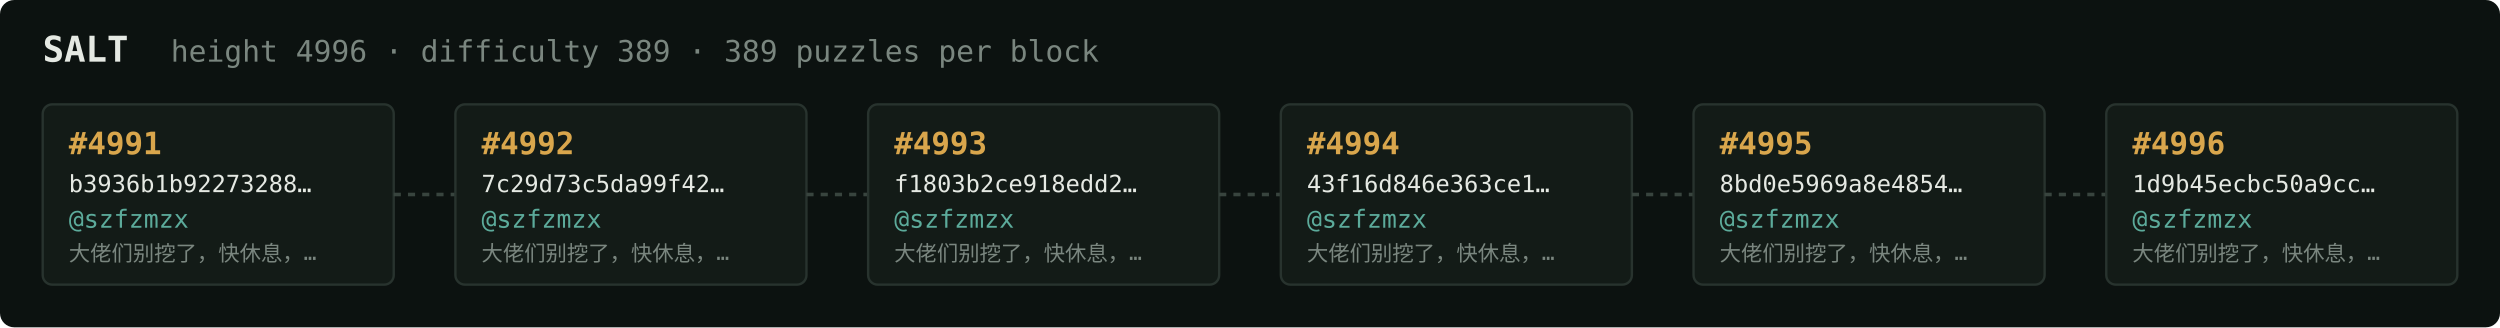
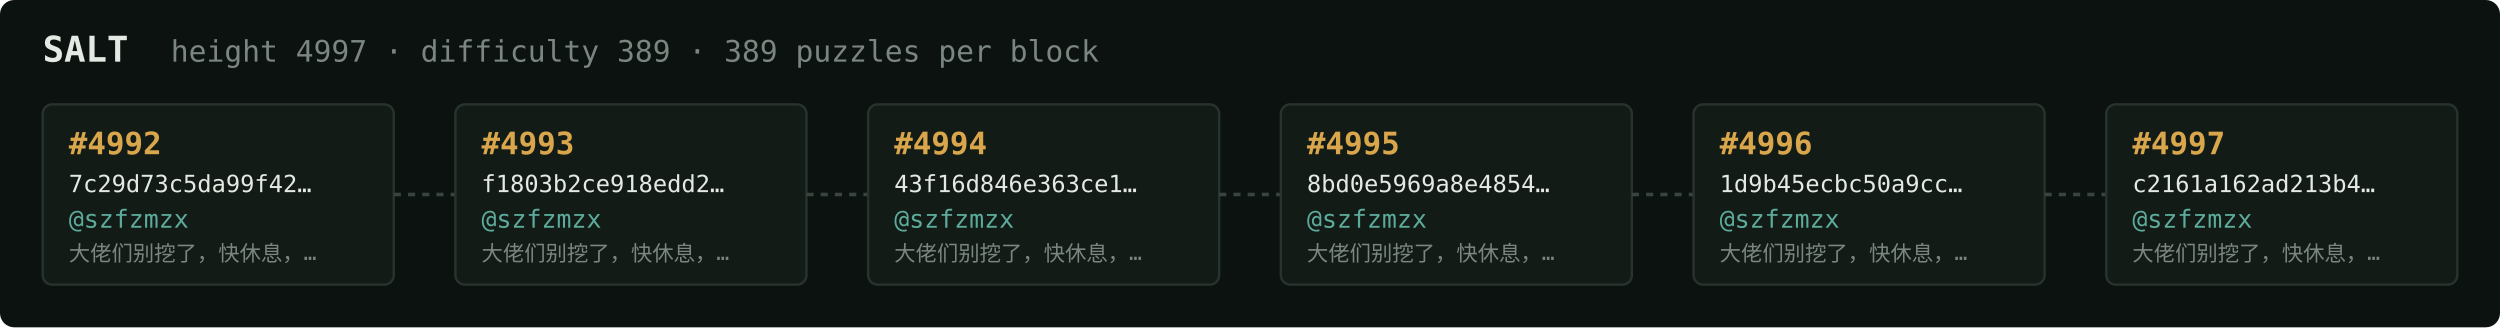
<svg xmlns="http://www.w3.org/2000/svg" width="1054" height="138" viewBox="0 0 1054 138" font-family="ui-monospace,SFMono-Regular,Menlo,monospace">
  <rect fill="#0c1210" width="1054" height="138" rx="6" />
  <text x="18" y="26" fill="#e5e9e3" font-size="15" font-weight="700">SALT</text>
-   <text x="72" y="26" fill="#7a867f" font-size="12.5">height 4996 · difficulty 389 · 389 puzzles per block</text>
+   <text x="72" y="26" fill="#7a867f" font-size="12.5">height 4997 · difficulty 389 · 389 puzzles per block</text>
  <rect x="18" y="44" width="148" height="76" rx="4" fill="#131b17" stroke="#28332e" stroke-width="1" />
-   <text x="29" y="65" fill="#d9a64c" font-size="13" font-weight="700">#4991</text>
-   <text x="29" y="81" fill="#e5e9e3" font-size="10">b3936b1b92273288…</text>
+   <text x="29" y="65" fill="#d9a64c" font-size="13" font-weight="700">#4992</text>
+   <text x="29" y="81" fill="#e5e9e3" font-size="10">7c29d73c5da99f42…</text>
  <text x="29" y="96" fill="#5cab9b" font-size="10.5">@szfzmzx</text>
  <text x="29" y="110" fill="#7a867f" font-size="9">大佬们别挖了，快休息，…</text>
  <line x1="166" y1="82.0" x2="192" y2="82.0" stroke="#38443e" stroke-width="1.5" stroke-dasharray="3 3" />
  <rect x="192" y="44" width="148" height="76" rx="4" fill="#131b17" stroke="#28332e" stroke-width="1" />
-   <text x="203" y="65" fill="#d9a64c" font-size="13" font-weight="700">#4992</text>
-   <text x="203" y="81" fill="#e5e9e3" font-size="10">7c29d73c5da99f42…</text>
+   <text x="203" y="65" fill="#d9a64c" font-size="13" font-weight="700">#4993</text>
+   <text x="203" y="81" fill="#e5e9e3" font-size="10">f1803b2ce918edd2…</text>
  <text x="203" y="96" fill="#5cab9b" font-size="10.5">@szfzmzx</text>
  <text x="203" y="110" fill="#7a867f" font-size="9">大佬们别挖了，快休息，…</text>
  <line x1="340" y1="82.0" x2="366" y2="82.0" stroke="#38443e" stroke-width="1.5" stroke-dasharray="3 3" />
  <rect x="366" y="44" width="148" height="76" rx="4" fill="#131b17" stroke="#28332e" stroke-width="1" />
-   <text x="377" y="65" fill="#d9a64c" font-size="13" font-weight="700">#4993</text>
-   <text x="377" y="81" fill="#e5e9e3" font-size="10">f1803b2ce918edd2…</text>
+   <text x="377" y="65" fill="#d9a64c" font-size="13" font-weight="700">#4994</text>
+   <text x="377" y="81" fill="#e5e9e3" font-size="10">43f16d846e363ce1…</text>
  <text x="377" y="96" fill="#5cab9b" font-size="10.5">@szfzmzx</text>
  <text x="377" y="110" fill="#7a867f" font-size="9">大佬们别挖了，快休息，…</text>
  <line x1="514" y1="82.0" x2="540" y2="82.0" stroke="#38443e" stroke-width="1.5" stroke-dasharray="3 3" />
  <rect x="540" y="44" width="148" height="76" rx="4" fill="#131b17" stroke="#28332e" stroke-width="1" />
-   <text x="551" y="65" fill="#d9a64c" font-size="13" font-weight="700">#4994</text>
-   <text x="551" y="81" fill="#e5e9e3" font-size="10">43f16d846e363ce1…</text>
+   <text x="551" y="65" fill="#d9a64c" font-size="13" font-weight="700">#4995</text>
+   <text x="551" y="81" fill="#e5e9e3" font-size="10">8bd0e5969a8e4854…</text>
  <text x="551" y="96" fill="#5cab9b" font-size="10.5">@szfzmzx</text>
  <text x="551" y="110" fill="#7a867f" font-size="9">大佬们别挖了，快休息，…</text>
  <line x1="688" y1="82.0" x2="714" y2="82.0" stroke="#38443e" stroke-width="1.5" stroke-dasharray="3 3" />
  <rect x="714" y="44" width="148" height="76" rx="4" fill="#131b17" stroke="#28332e" stroke-width="1" />
-   <text x="725" y="65" fill="#d9a64c" font-size="13" font-weight="700">#4995</text>
-   <text x="725" y="81" fill="#e5e9e3" font-size="10">8bd0e5969a8e4854…</text>
+   <text x="725" y="65" fill="#d9a64c" font-size="13" font-weight="700">#4996</text>
+   <text x="725" y="81" fill="#e5e9e3" font-size="10">1d9b45ecbc50a9cc…</text>
  <text x="725" y="96" fill="#5cab9b" font-size="10.5">@szfzmzx</text>
  <text x="725" y="110" fill="#7a867f" font-size="9">大佬们别挖了，快休息，…</text>
  <line x1="862" y1="82.0" x2="888" y2="82.0" stroke="#38443e" stroke-width="1.5" stroke-dasharray="3 3" />
  <rect x="888" y="44" width="148" height="76" rx="4" fill="#131b17" stroke="#28332e" stroke-width="1" />
-   <text x="899" y="65" fill="#d9a64c" font-size="13" font-weight="700">#4996</text>
-   <text x="899" y="81" fill="#e5e9e3" font-size="10">1d9b45ecbc50a9cc…</text>
+   <text x="899" y="65" fill="#d9a64c" font-size="13" font-weight="700">#4997</text>
+   <text x="899" y="81" fill="#e5e9e3" font-size="10">c2161a162ad213b4…</text>
  <text x="899" y="96" fill="#5cab9b" font-size="10.5">@szfzmzx</text>
  <text x="899" y="110" fill="#7a867f" font-size="9">大佬们别挖了，快休息，…</text>
</svg>
